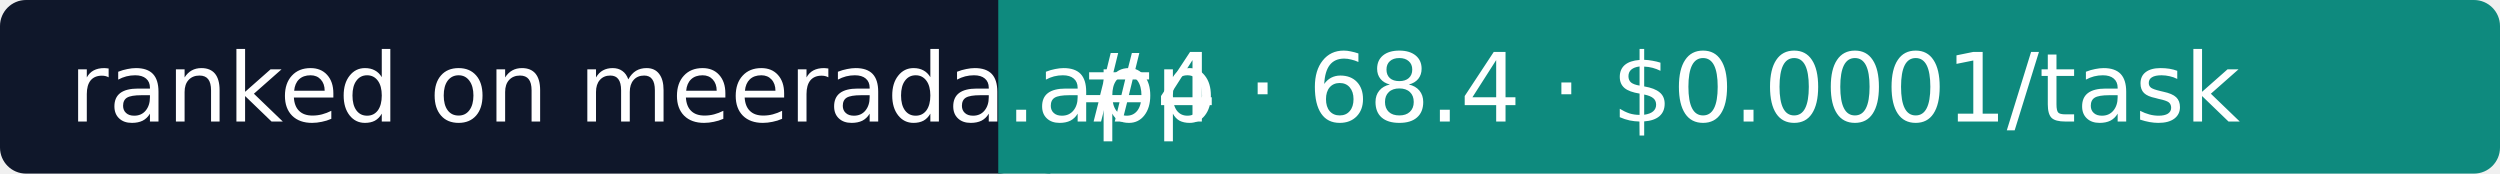
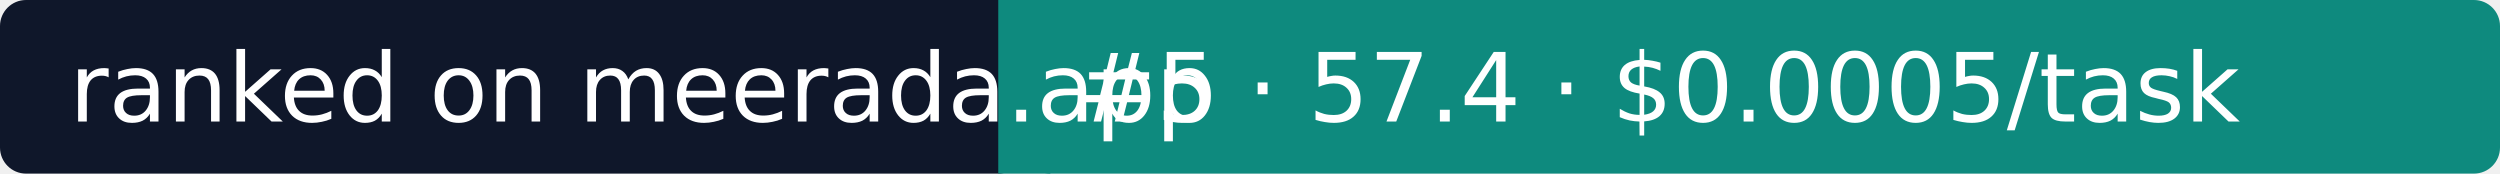
- <svg xmlns="http://www.w3.org/2000/svg" width="288" height="20" role="img" aria-label="Meerada: #4 · 68.4 · $0.0001/task">
+ <svg xmlns="http://www.w3.org/2000/svg" width="288" height="20" role="img" aria-label="Meerada: #5 · 57.4 · $0.0005/task">
  <rect width="118" height="20" rx="3" fill="#0F172A" />
  <rect x="118" width="170" height="20" rx="3" fill="#0E8A7E" />
  <rect x="115" width="6" height="20" fill="#0E8A7E" />
  <g fill="#fff" font-family="Verdana,DejaVu Sans,sans-serif" font-size="11">
    <text x="8" y="14">ranked on meerada.app</text>
-     <text x="124" y="14">#4 · 68.4 · $0.0001/task</text>
+     <text x="124" y="14">#5 · 57.4 · $0.0005/task</text>
  </g>
</svg>
